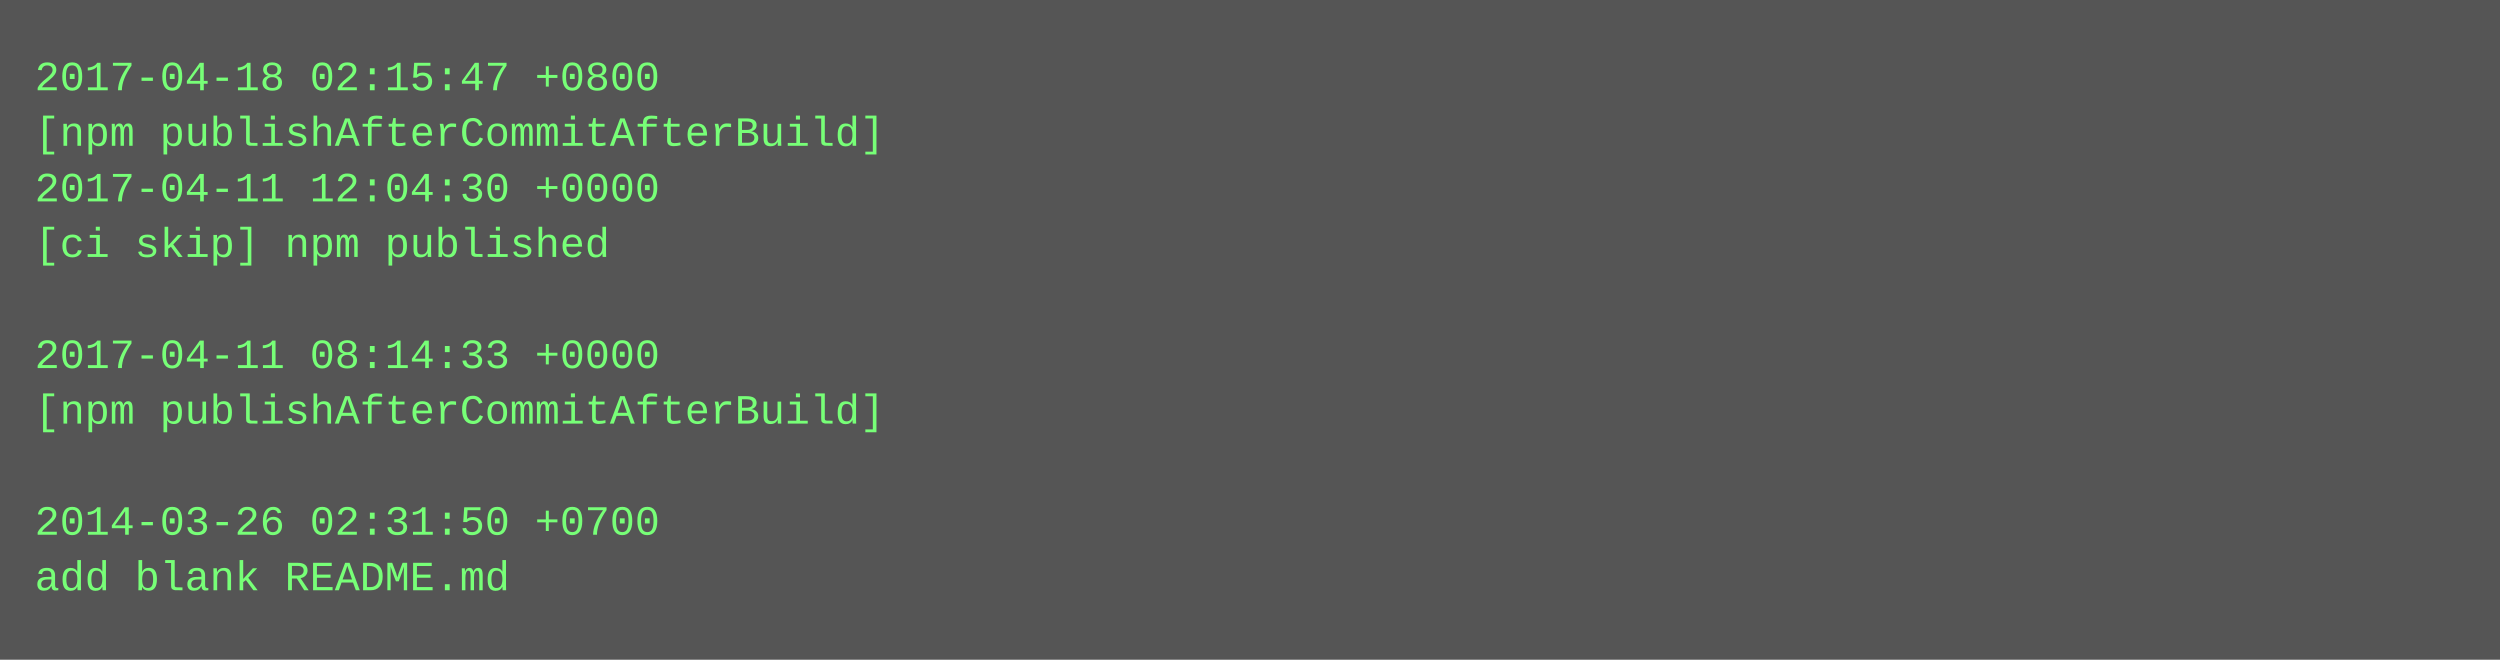
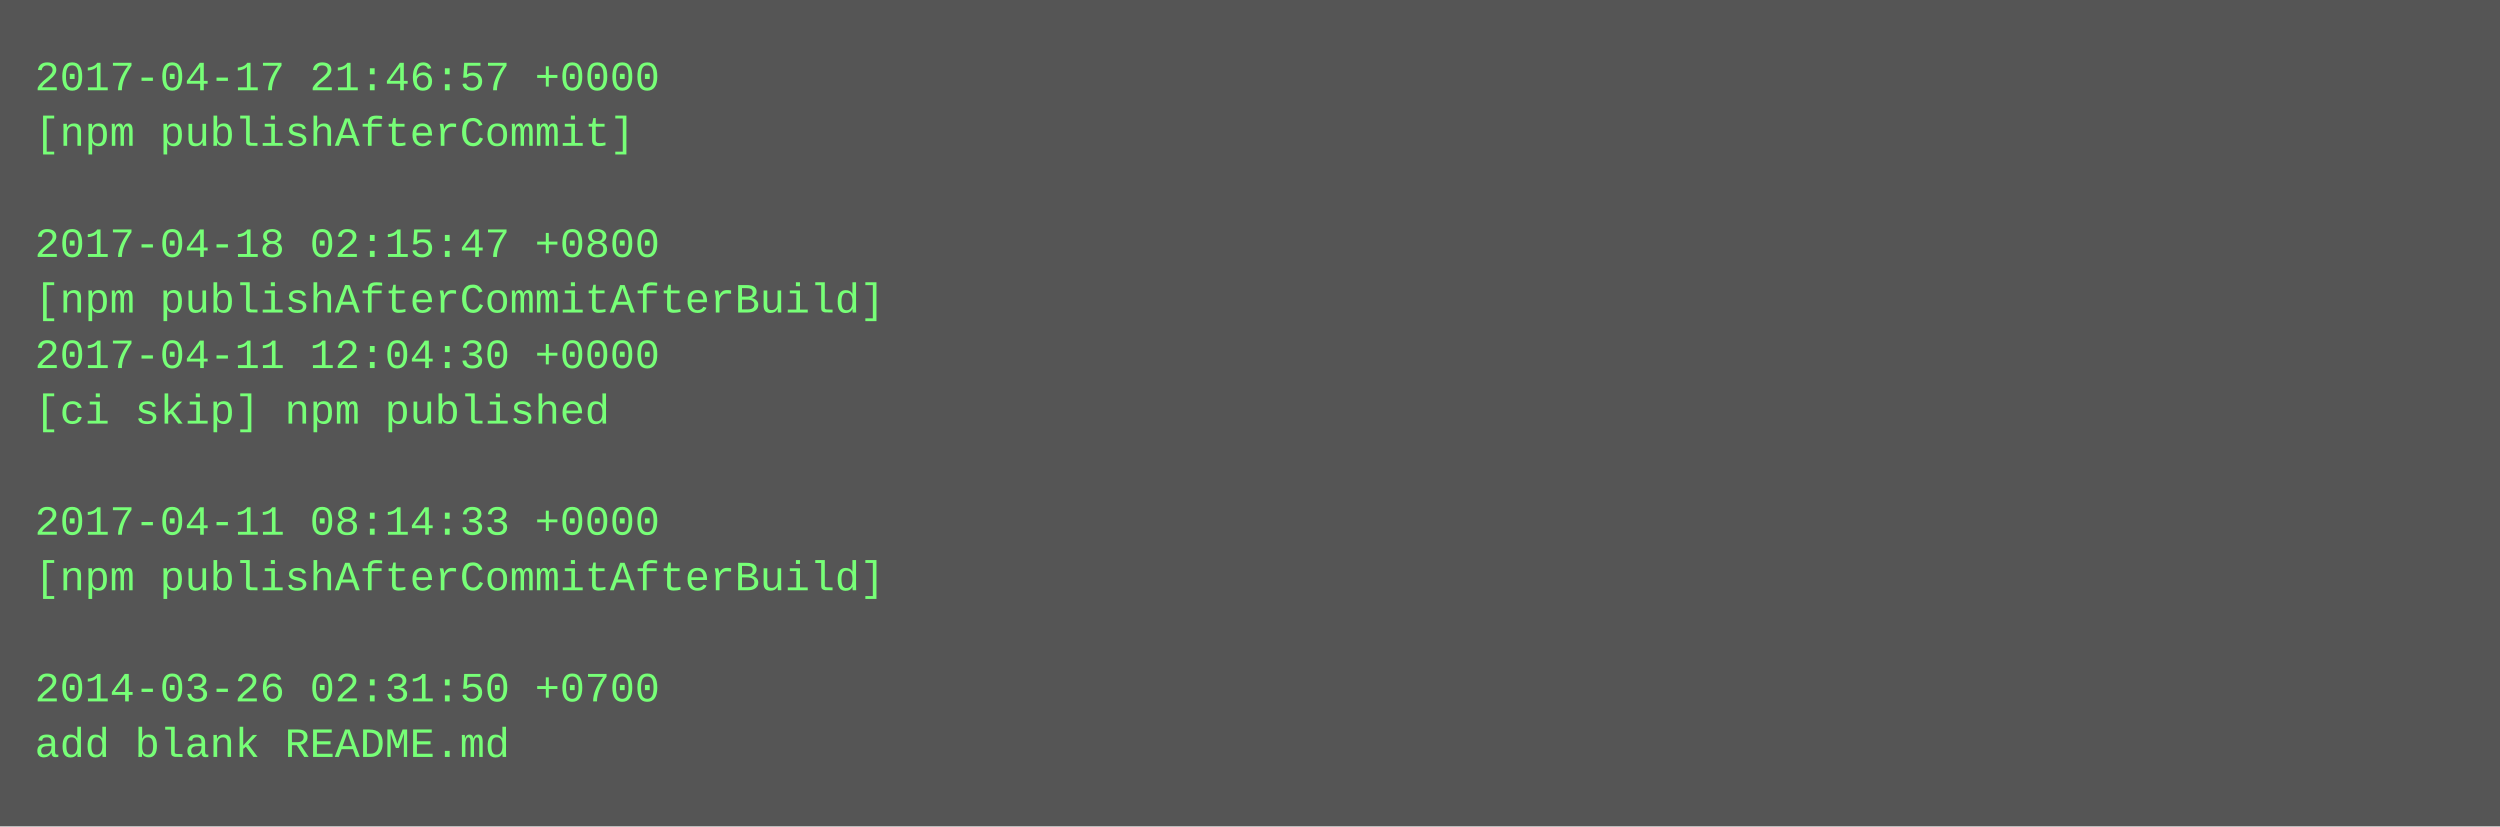
- <svg xmlns="http://www.w3.org/2000/svg" height="190" width="720">
-   <rect height="190" fill="#555" width="720" />
+ <svg xmlns="http://www.w3.org/2000/svg" height="238" width="720">
+   <rect height="238" fill="#555" width="720" />
  <text fill="#7f7" font-family="Courier New" font-size="12" xml:space="preserve">
-     <tspan x="10" y="26">2017-04-18 02:15:47 +0800</tspan>
-     <tspan x="10" y="42">[npm publishAfterCommitAfterBuild]</tspan>
-     <tspan x="10" y="58">2017-04-11 12:04:30 +0000</tspan>
-     <tspan x="10" y="74">[ci skip] npm published</tspan>
-     <tspan x="10" y="90" />
-     <tspan x="10" y="106">2017-04-11 08:14:33 +0000</tspan>
-     <tspan x="10" y="122">[npm publishAfterCommitAfterBuild]</tspan>
+     <tspan x="10" y="26">2017-04-17 21:46:57 +0000</tspan>
+     <tspan x="10" y="42">[npm publishAfterCommit]</tspan>
+     <tspan x="10" y="58" />
+     <tspan x="10" y="74">2017-04-18 02:15:47 +0800</tspan>
+     <tspan x="10" y="90">[npm publishAfterCommitAfterBuild]</tspan>
+     <tspan x="10" y="106">2017-04-11 12:04:30 +0000</tspan>
+     <tspan x="10" y="122">[ci skip] npm published</tspan>
    <tspan x="10" y="138" />
-     <tspan x="10" y="154">2014-03-26 02:31:50 +0700</tspan>
-     <tspan x="10" y="170">add blank README.md</tspan>
+     <tspan x="10" y="154">2017-04-11 08:14:33 +0000</tspan>
+     <tspan x="10" y="170">[npm publishAfterCommitAfterBuild]</tspan>
+     <tspan x="10" y="186" />
+     <tspan x="10" y="202">2014-03-26 02:31:50 +0700</tspan>
+     <tspan x="10" y="218">add blank README.md</tspan>
  </text>
</svg>
